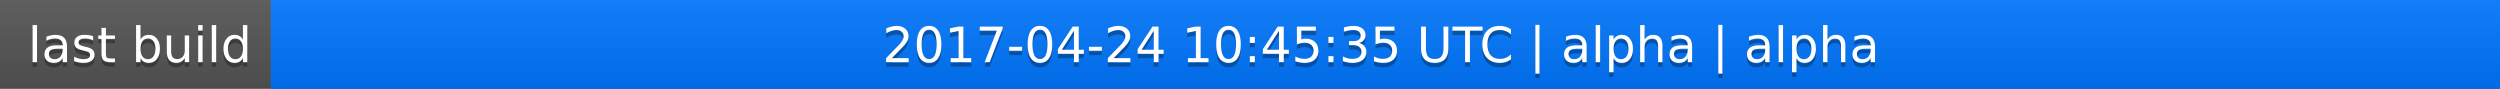
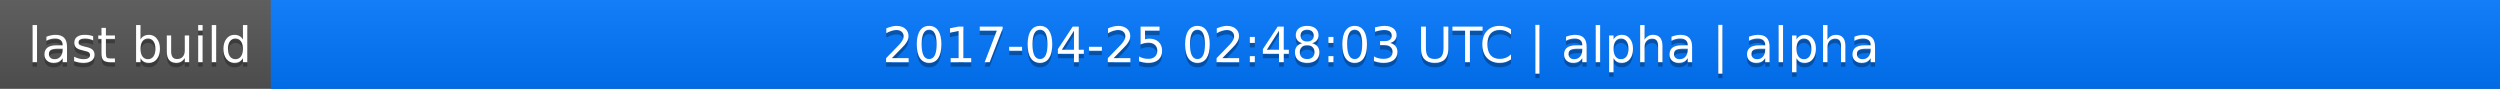
<svg xmlns="http://www.w3.org/2000/svg" width="563" height="20">
  <linearGradient id="a" x2="0" y2="100%">
    <stop offset="0" stop-color="#bbb" stop-opacity=".1" />
    <stop offset="1" stop-opacity=".1" />
  </linearGradient>
  <rect rx="0" width="563" height="20" fill="#555" />
  <rect rx="0" x="61" width="502" height="20" fill="#07f" />
  <path fill="#07f" d="M61 0h4v20h-4z" />
  <rect rx="0" width="563" height="20" fill="url(#a)" />
  <g fill="#fff" text-anchor="middle" font-family="DejaVu Sans,Verdana,Geneva,sans-serif" font-size="11">
    <text x="31.5" y="15" fill="#010101" fill-opacity=".3">last build</text>
    <text x="31.5" y="14">last build</text>
-     <text x="311" y="15" fill="#010101" fill-opacity=".3">2017-04-24 10:45:35 UTC | alpha | alpha</text>
-     <text x="311" y="14">2017-04-24 10:45:35 UTC | alpha | alpha</text>
+     <text x="311" y="15" fill="#010101" fill-opacity=".3">2017-04-25 02:48:03 UTC | alpha | alpha</text>
+     <text x="311" y="14">2017-04-25 02:48:03 UTC | alpha | alpha</text>
  </g>
</svg>
